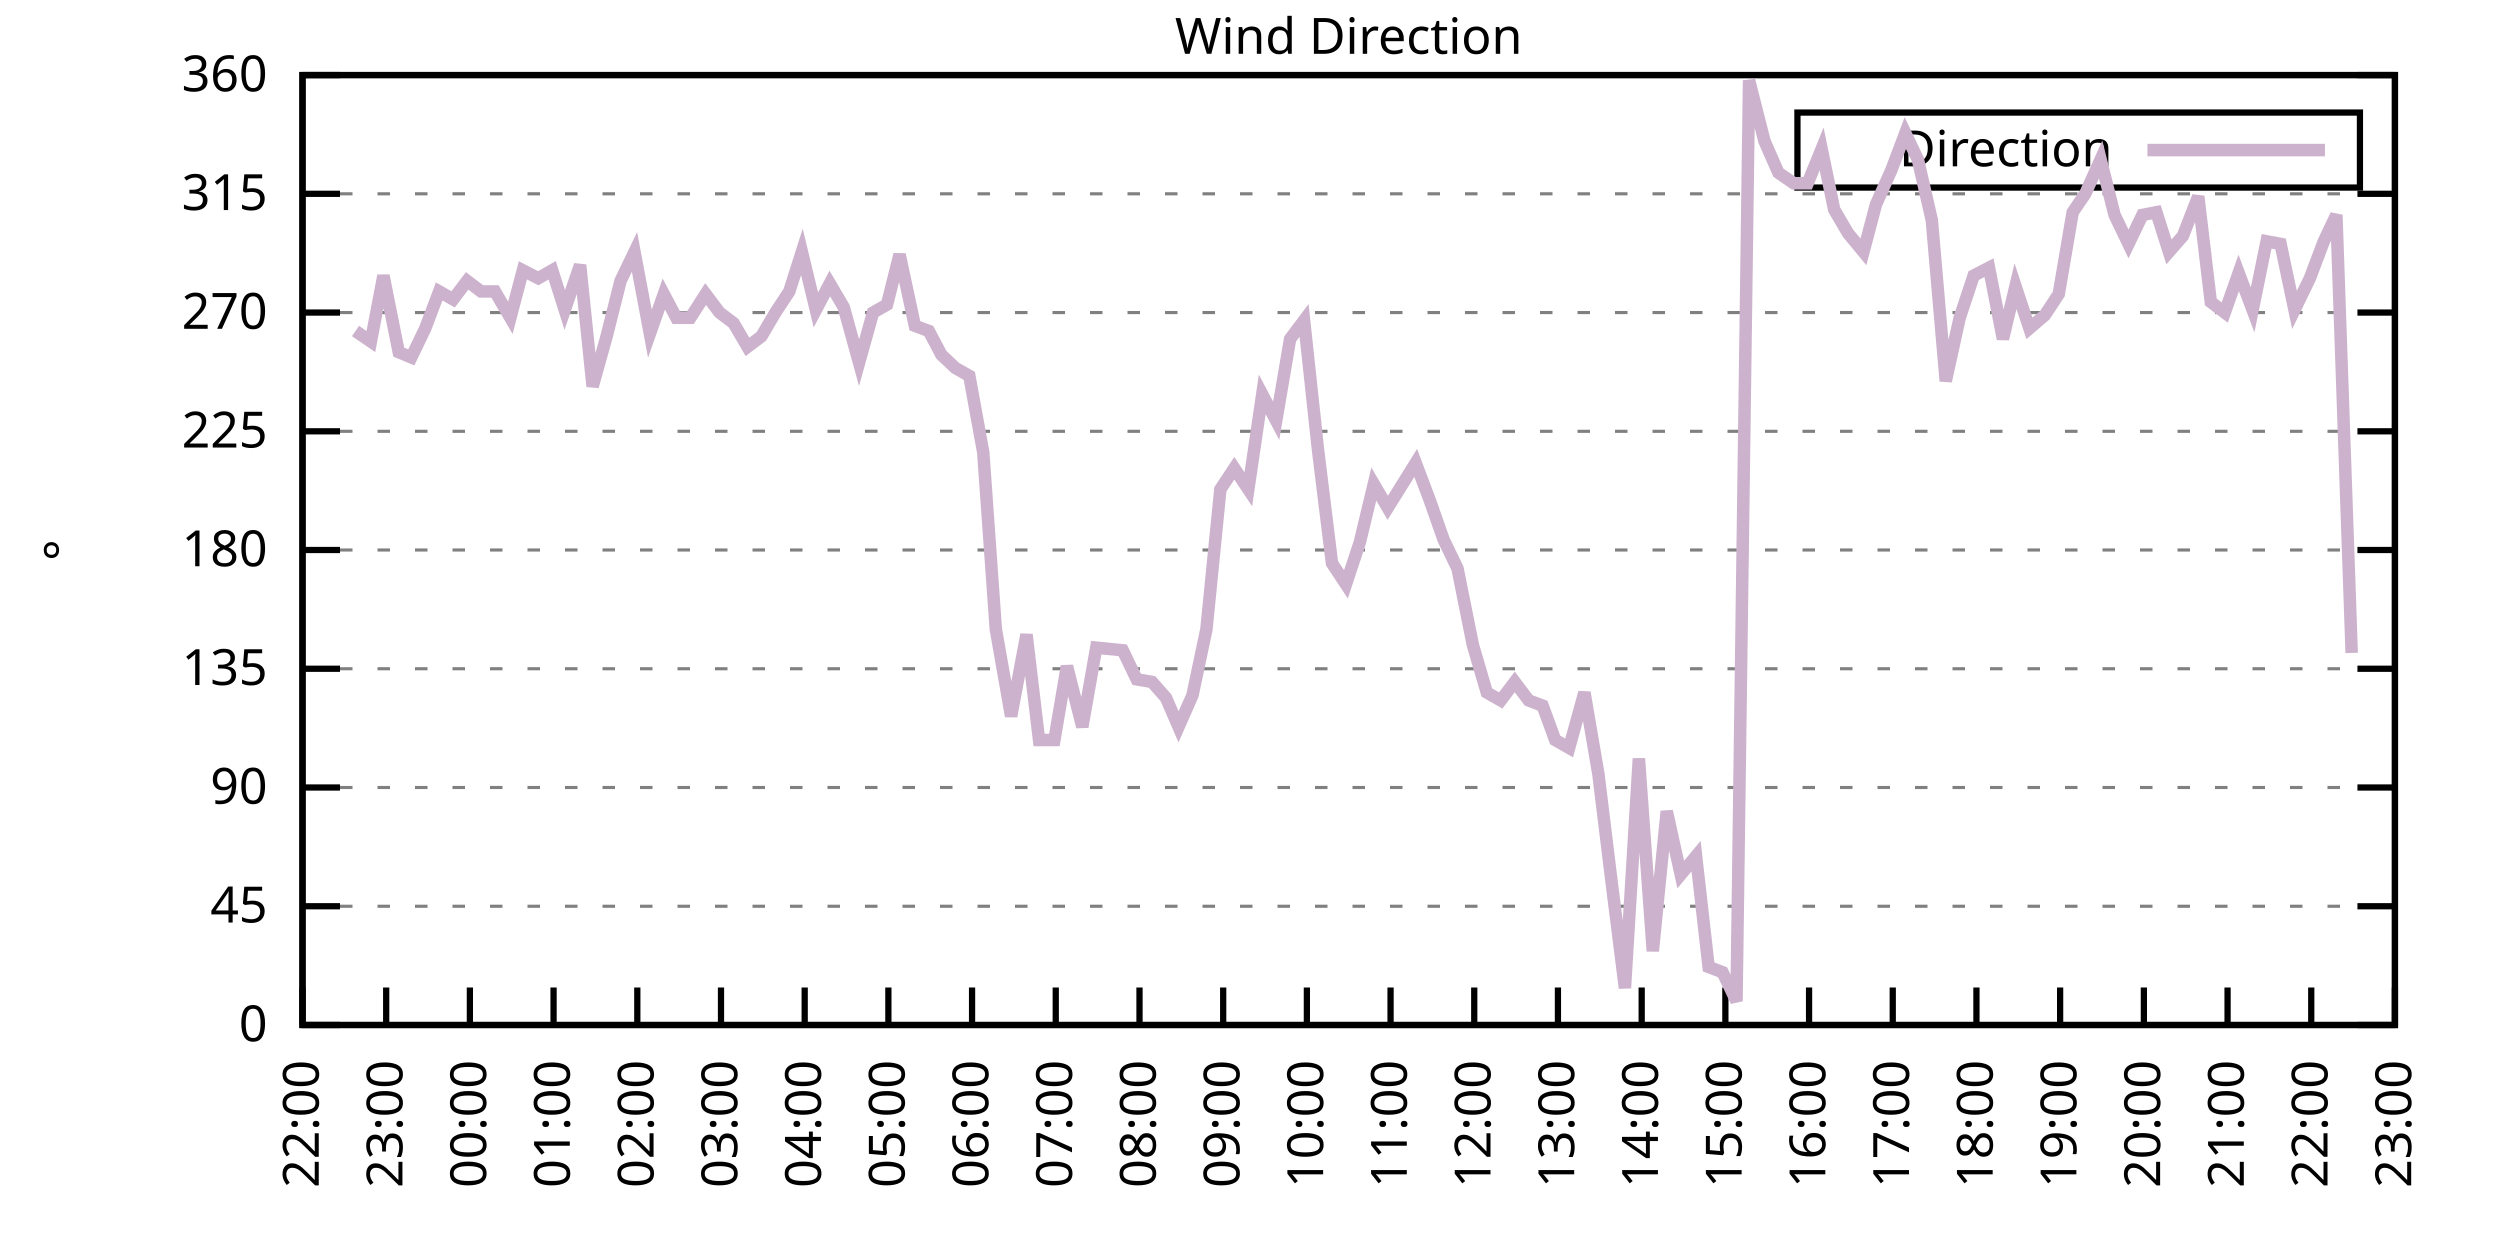
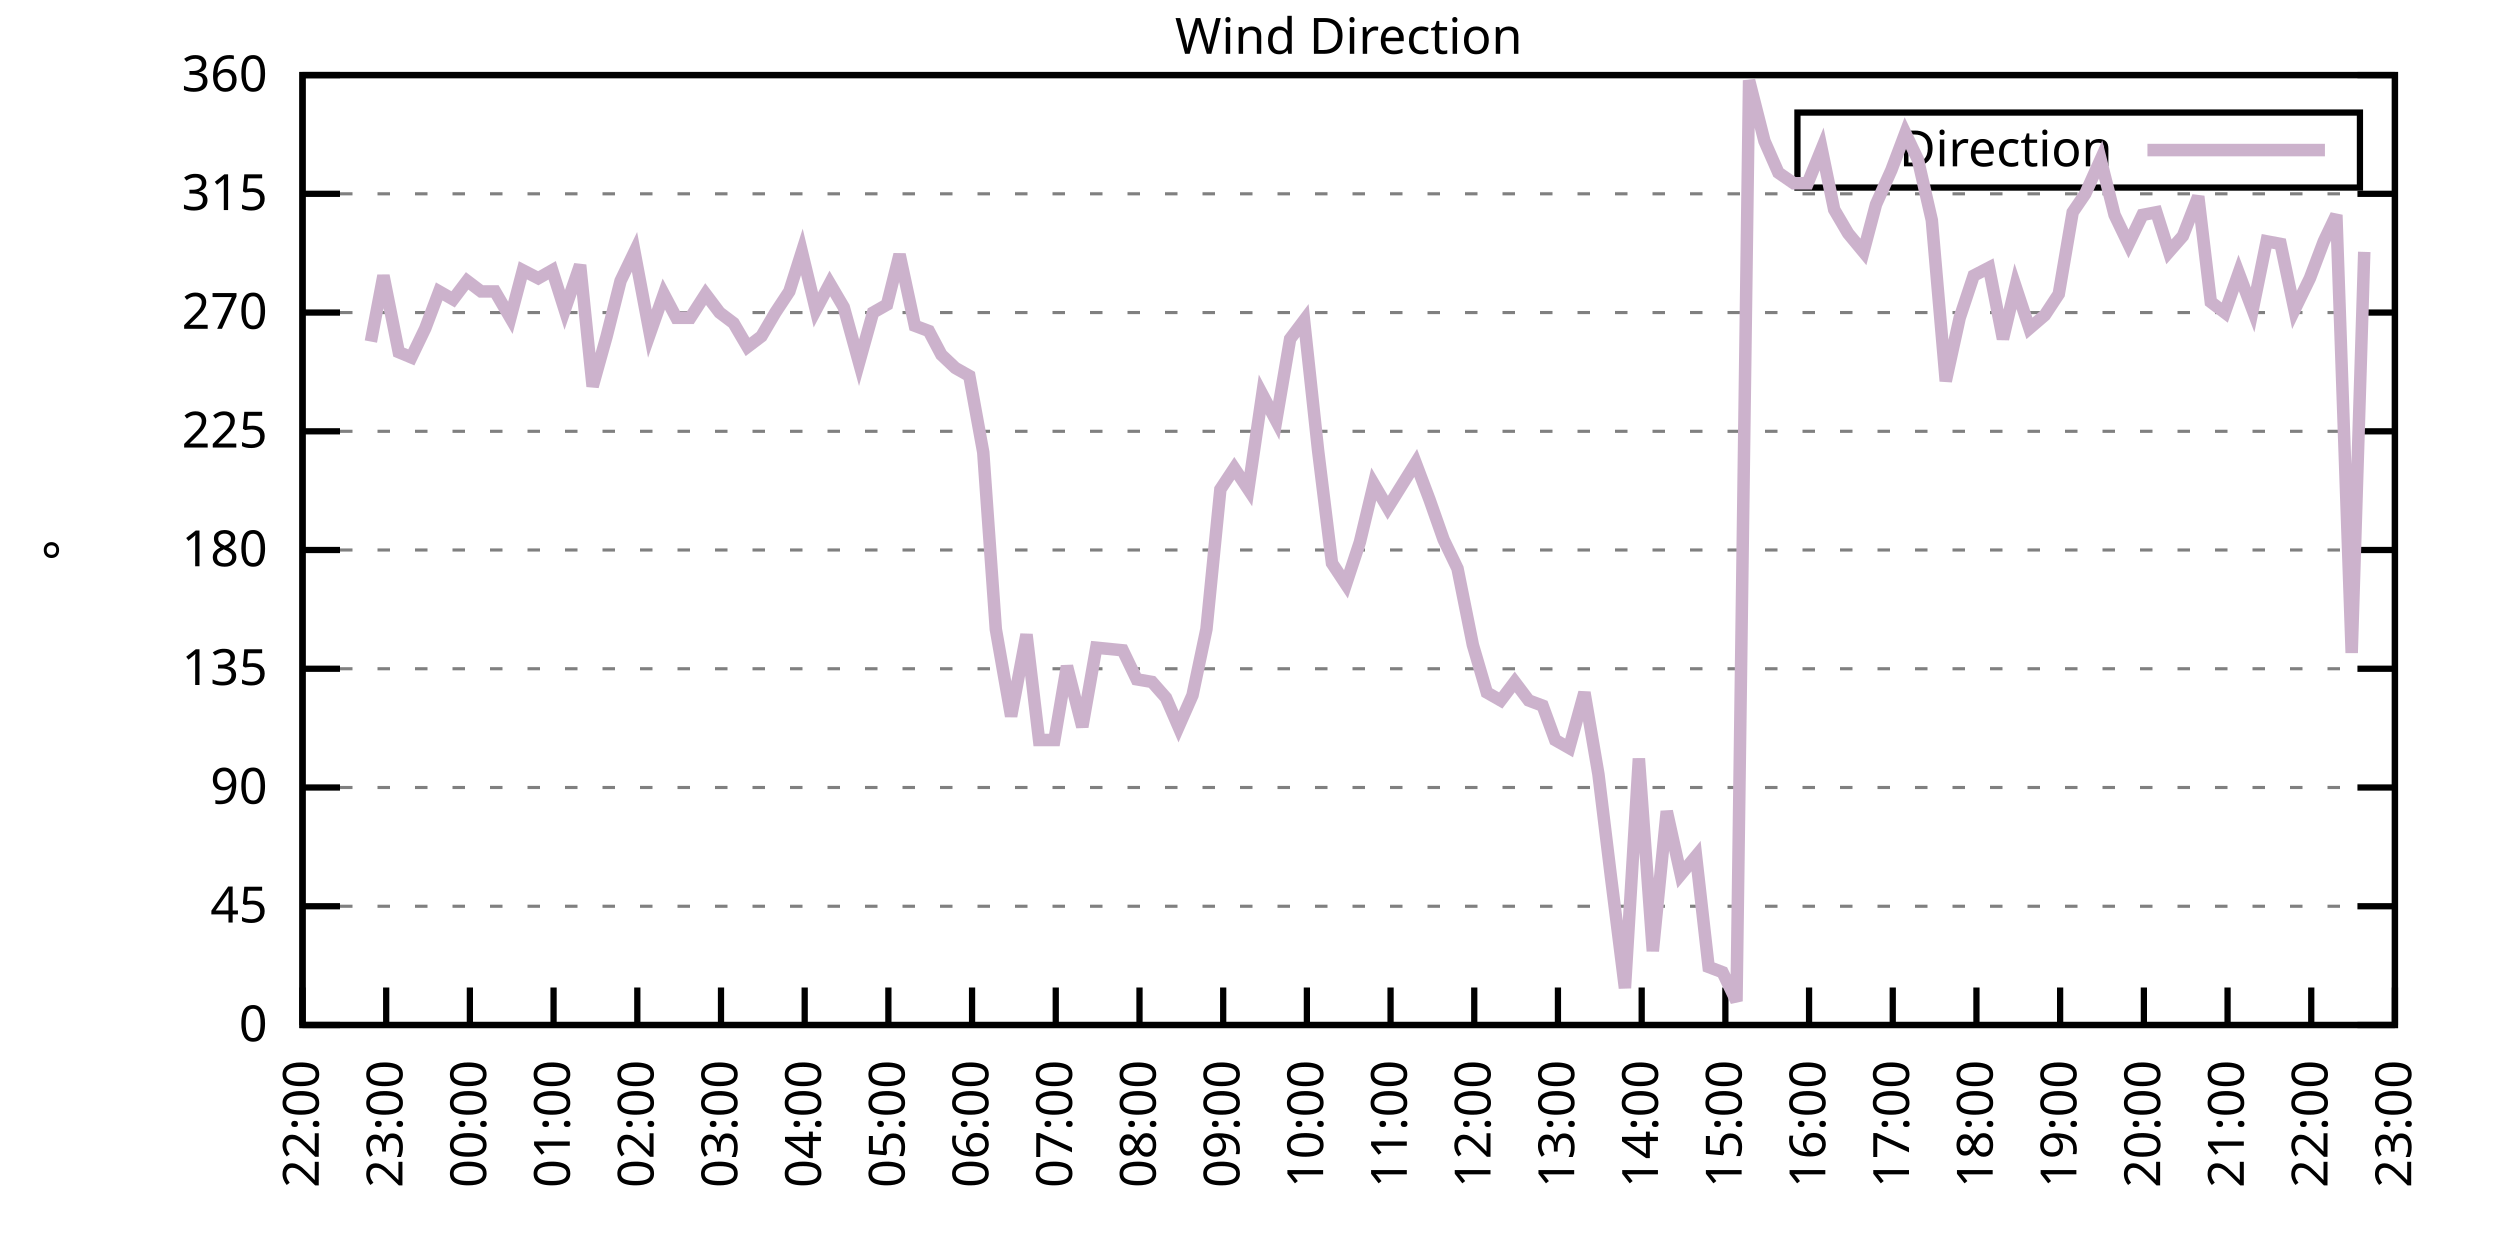
<svg xmlns="http://www.w3.org/2000/svg" xmlns:xlink="http://www.w3.org/1999/xlink" width="400" height="200" viewBox="0 0 400 200">
  <g id="gnuplot_canvas">
    <rect x="0" y="0" width="400" height="200" fill="none" />
    <defs>
      <circle id="gpDot" r="0.5" stroke-width="0.5" stroke="currentColor" />
      <path id="gpPt0" stroke-width="0.333" stroke="currentColor" d="M-1,0 h2 M0,-1 v2" />
      <path id="gpPt1" stroke-width="0.333" stroke="currentColor" d="M-1,-1 L1,1 M1,-1 L-1,1" />
      <path id="gpPt2" stroke-width="0.333" stroke="currentColor" d="M-1,0 L1,0 M0,-1 L0,1 M-1,-1 L1,1 M-1,1 L1,-1" />
      <rect id="gpPt3" stroke-width="0.333" stroke="currentColor" x="-1" y="-1" width="2" height="2" />
      <rect id="gpPt4" stroke-width="0.333" stroke="currentColor" fill="currentColor" x="-1" y="-1" width="2" height="2" />
      <circle id="gpPt5" stroke-width="0.333" stroke="currentColor" cx="0" cy="0" r="1" />
      <use xlink:href="#gpPt5" id="gpPt6" fill="currentColor" stroke="none" />
      <path id="gpPt7" stroke-width="0.333" stroke="currentColor" d="M0,-1.33 L-1.33,0.67 L1.33,0.67 z" />
      <use xlink:href="#gpPt7" id="gpPt8" fill="currentColor" stroke="none" />
      <use xlink:href="#gpPt7" id="gpPt9" stroke="currentColor" transform="rotate(180)" />
      <use xlink:href="#gpPt9" id="gpPt10" fill="currentColor" stroke="none" />
      <use xlink:href="#gpPt3" id="gpPt11" stroke="currentColor" transform="rotate(45)" />
      <use xlink:href="#gpPt11" id="gpPt12" fill="currentColor" stroke="none" />
      <path id="gpPt13" stroke-width="0.333" stroke="currentColor" d="M0,1.330 L1.265,0.411 L0.782,-1.067 L-0.782,-1.076 L-1.265,0.411 z" />
      <use xlink:href="#gpPt13" id="gpPt14" fill="currentColor" stroke="none" />
      <filter id="textbox" filterUnits="objectBoundingBox" x="0" y="0" height="1" width="1">
        <feFlood flood-color="white" flood-opacity="1" result="bgnd" />
        <feComposite in="SourceGraphic" in2="bgnd" operator="atop" />
      </filter>
      <filter id="greybox" filterUnits="objectBoundingBox" x="0" y="0" height="1" width="1">
        <feFlood flood-color="lightgrey" flood-opacity="1" result="grey" />
        <feComposite in="SourceGraphic" in2="grey" operator="atop" />
      </filter>
    </defs>
    <g fill="none" color="white" stroke="currentColor" stroke-width="1.00" stroke-linecap="butt" stroke-linejoin="miter">
</g>
    <g fill="none" color="black" stroke="currentColor" stroke-width="1.00" stroke-linecap="butt" stroke-linejoin="miter">
      <g stroke="none" shape-rendering="crispEdges">
        <polygon fill="rgb(255, 255, 255)" points="48.40,164.00 383.18,164.00 383.18,12.02 48.40,12.02 " />
      </g>
    </g>
    <g fill="none" color="black" stroke="currentColor" stroke-width="1.00" stroke-linecap="butt" stroke-linejoin="miter">
</g>
    <g fill="none" color="black" stroke="black" stroke-width="0.50" stroke-linecap="butt" stroke-linejoin="miter">
</g>
    <g fill="none" color="gray" stroke="currentColor" stroke-width="0.50" stroke-linecap="butt" stroke-linejoin="miter">
      <path stroke="gray" stroke-dasharray="2,4" class="gridline" d="M48.40,164.00 L383.19,164.00  " />
    </g>
    <g fill="none" color="gray" stroke="gray" stroke-width="1.00" stroke-linecap="butt" stroke-linejoin="miter">
</g>
    <g fill="none" color="black" stroke="currentColor" stroke-width="1.00" stroke-linecap="butt" stroke-linejoin="miter">
      <path stroke="black" d="M48.40,164.00 L54.40,164.00 M383.19,164.00 L377.19,164.00  " />
      <g transform="translate(42.80,166.60)" stroke="none" fill="black" font-family="Sans" font-size="8.00" text-anchor="end">
        <text>
          <tspan font-family="Sans"> 0</tspan>
        </text>
      </g>
    </g>
    <g fill="none" color="black" stroke="currentColor" stroke-width="1.00" stroke-linecap="butt" stroke-linejoin="miter">
</g>
    <g fill="none" color="black" stroke="black" stroke-width="0.50" stroke-linecap="butt" stroke-linejoin="miter">
</g>
    <g fill="none" color="gray" stroke="currentColor" stroke-width="0.50" stroke-linecap="butt" stroke-linejoin="miter">
      <path stroke="gray" stroke-dasharray="2,4" class="gridline" d="M48.40,145.00 L383.19,145.00  " />
    </g>
    <g fill="none" color="gray" stroke="gray" stroke-width="1.00" stroke-linecap="butt" stroke-linejoin="miter">
</g>
    <g fill="none" color="black" stroke="currentColor" stroke-width="1.00" stroke-linecap="butt" stroke-linejoin="miter">
      <path stroke="black" d="M48.40,145.00 L54.40,145.00 M383.19,145.00 L377.19,145.00  " />
      <g transform="translate(42.80,147.60)" stroke="none" fill="black" font-family="Sans" font-size="8.00" text-anchor="end">
        <text>
          <tspan font-family="Sans"> 45</tspan>
        </text>
      </g>
    </g>
    <g fill="none" color="black" stroke="currentColor" stroke-width="1.00" stroke-linecap="butt" stroke-linejoin="miter">
</g>
    <g fill="none" color="black" stroke="black" stroke-width="0.50" stroke-linecap="butt" stroke-linejoin="miter">
</g>
    <g fill="none" color="gray" stroke="currentColor" stroke-width="0.50" stroke-linecap="butt" stroke-linejoin="miter">
      <path stroke="gray" stroke-dasharray="2,4" class="gridline" d="M48.40,126.00 L383.19,126.00  " />
    </g>
    <g fill="none" color="gray" stroke="gray" stroke-width="1.00" stroke-linecap="butt" stroke-linejoin="miter">
</g>
    <g fill="none" color="black" stroke="currentColor" stroke-width="1.00" stroke-linecap="butt" stroke-linejoin="miter">
      <path stroke="black" d="M48.40,126.00 L54.40,126.00 M383.19,126.00 L377.19,126.00  " />
      <g transform="translate(42.80,128.60)" stroke="none" fill="black" font-family="Sans" font-size="8.00" text-anchor="end">
        <text>
          <tspan font-family="Sans"> 90</tspan>
        </text>
      </g>
    </g>
    <g fill="none" color="black" stroke="currentColor" stroke-width="1.00" stroke-linecap="butt" stroke-linejoin="miter">
</g>
    <g fill="none" color="black" stroke="black" stroke-width="0.50" stroke-linecap="butt" stroke-linejoin="miter">
</g>
    <g fill="none" color="gray" stroke="currentColor" stroke-width="0.50" stroke-linecap="butt" stroke-linejoin="miter">
      <path stroke="gray" stroke-dasharray="2,4" class="gridline" d="M48.40,107.00 L383.19,107.00  " />
    </g>
    <g fill="none" color="gray" stroke="gray" stroke-width="1.00" stroke-linecap="butt" stroke-linejoin="miter">
</g>
    <g fill="none" color="black" stroke="currentColor" stroke-width="1.00" stroke-linecap="butt" stroke-linejoin="miter">
      <path stroke="black" d="M48.40,107.00 L54.40,107.00 M383.19,107.00 L377.19,107.00  " />
      <g transform="translate(42.80,109.60)" stroke="none" fill="black" font-family="Sans" font-size="8.00" text-anchor="end">
        <text>
          <tspan font-family="Sans"> 135</tspan>
        </text>
      </g>
    </g>
    <g fill="none" color="black" stroke="currentColor" stroke-width="1.00" stroke-linecap="butt" stroke-linejoin="miter">
</g>
    <g fill="none" color="black" stroke="black" stroke-width="0.50" stroke-linecap="butt" stroke-linejoin="miter">
</g>
    <g fill="none" color="gray" stroke="currentColor" stroke-width="0.50" stroke-linecap="butt" stroke-linejoin="miter">
      <path stroke="gray" stroke-dasharray="2,4" class="gridline" d="M48.40,88.00 L383.19,88.00  " />
    </g>
    <g fill="none" color="gray" stroke="gray" stroke-width="1.00" stroke-linecap="butt" stroke-linejoin="miter">
</g>
    <g fill="none" color="black" stroke="currentColor" stroke-width="1.00" stroke-linecap="butt" stroke-linejoin="miter">
      <path stroke="black" d="M48.40,88.00 L54.40,88.00 M383.19,88.00 L377.19,88.00  " />
      <g transform="translate(42.80,90.60)" stroke="none" fill="black" font-family="Sans" font-size="8.00" text-anchor="end">
        <text>
          <tspan font-family="Sans"> 180</tspan>
        </text>
      </g>
    </g>
    <g fill="none" color="black" stroke="currentColor" stroke-width="1.00" stroke-linecap="butt" stroke-linejoin="miter">
</g>
    <g fill="none" color="black" stroke="black" stroke-width="0.50" stroke-linecap="butt" stroke-linejoin="miter">
</g>
    <g fill="none" color="gray" stroke="currentColor" stroke-width="0.50" stroke-linecap="butt" stroke-linejoin="miter">
      <path stroke="gray" stroke-dasharray="2,4" class="gridline" d="M48.40,69.01 L383.19,69.01  " />
    </g>
    <g fill="none" color="gray" stroke="gray" stroke-width="1.00" stroke-linecap="butt" stroke-linejoin="miter">
</g>
    <g fill="none" color="black" stroke="currentColor" stroke-width="1.00" stroke-linecap="butt" stroke-linejoin="miter">
      <path stroke="black" d="M48.40,69.01 L54.40,69.01 M383.19,69.01 L377.19,69.01  " />
      <g transform="translate(42.80,71.61)" stroke="none" fill="black" font-family="Sans" font-size="8.00" text-anchor="end">
        <text>
          <tspan font-family="Sans"> 225</tspan>
        </text>
      </g>
    </g>
    <g fill="none" color="black" stroke="currentColor" stroke-width="1.00" stroke-linecap="butt" stroke-linejoin="miter">
</g>
    <g fill="none" color="black" stroke="black" stroke-width="0.50" stroke-linecap="butt" stroke-linejoin="miter">
</g>
    <g fill="none" color="gray" stroke="currentColor" stroke-width="0.50" stroke-linecap="butt" stroke-linejoin="miter">
      <path stroke="gray" stroke-dasharray="2,4" class="gridline" d="M48.40,50.01 L383.19,50.01  " />
    </g>
    <g fill="none" color="gray" stroke="gray" stroke-width="1.00" stroke-linecap="butt" stroke-linejoin="miter">
</g>
    <g fill="none" color="black" stroke="currentColor" stroke-width="1.00" stroke-linecap="butt" stroke-linejoin="miter">
      <path stroke="black" d="M48.40,50.01 L54.40,50.01 M383.19,50.01 L377.19,50.01  " />
      <g transform="translate(42.80,52.61)" stroke="none" fill="black" font-family="Sans" font-size="8.00" text-anchor="end">
        <text>
          <tspan font-family="Sans"> 270</tspan>
        </text>
      </g>
    </g>
    <g fill="none" color="black" stroke="currentColor" stroke-width="1.00" stroke-linecap="butt" stroke-linejoin="miter">
</g>
    <g fill="none" color="black" stroke="black" stroke-width="0.50" stroke-linecap="butt" stroke-linejoin="miter">
</g>
    <g fill="none" color="gray" stroke="currentColor" stroke-width="0.50" stroke-linecap="butt" stroke-linejoin="miter">
      <path stroke="gray" stroke-dasharray="2,4" class="gridline" d="M48.40,31.01 L383.19,31.01  " />
    </g>
    <g fill="none" color="gray" stroke="gray" stroke-width="1.00" stroke-linecap="butt" stroke-linejoin="miter">
</g>
    <g fill="none" color="black" stroke="currentColor" stroke-width="1.00" stroke-linecap="butt" stroke-linejoin="miter">
      <path stroke="black" d="M48.40,31.01 L54.40,31.01 M383.19,31.01 L377.19,31.01  " />
      <g transform="translate(42.80,33.61)" stroke="none" fill="black" font-family="Sans" font-size="8.00" text-anchor="end">
        <text>
          <tspan font-family="Sans"> 315</tspan>
        </text>
      </g>
    </g>
    <g fill="none" color="black" stroke="currentColor" stroke-width="1.00" stroke-linecap="butt" stroke-linejoin="miter">
</g>
    <g fill="none" color="black" stroke="black" stroke-width="0.50" stroke-linecap="butt" stroke-linejoin="miter">
</g>
    <g fill="none" color="gray" stroke="currentColor" stroke-width="0.50" stroke-linecap="butt" stroke-linejoin="miter">
      <path stroke="gray" stroke-dasharray="2,4" class="gridline" d="M48.40,12.01 L383.19,12.01  " />
    </g>
    <g fill="none" color="gray" stroke="gray" stroke-width="1.00" stroke-linecap="butt" stroke-linejoin="miter">
</g>
    <g fill="none" color="black" stroke="currentColor" stroke-width="1.00" stroke-linecap="butt" stroke-linejoin="miter">
      <path stroke="black" d="M48.40,12.01 L54.40,12.01 M383.19,12.01 L377.19,12.01  " />
      <g transform="translate(42.80,14.61)" stroke="none" fill="black" font-family="Sans" font-size="8.00" text-anchor="end">
        <text>
          <tspan font-family="Sans"> 360</tspan>
        </text>
      </g>
    </g>
    <g fill="none" color="black" stroke="currentColor" stroke-width="1.00" stroke-linecap="butt" stroke-linejoin="miter">
      <path stroke="black" d="M48.40,164.00 L48.40,158.00  " />
      <g transform="translate(51.00,169.60) rotate(270.00)" stroke="none" fill="black" font-family="Sans" font-size="8.00" text-anchor="end">
        <text>
          <tspan font-family="Sans">22:00</tspan>
        </text>
      </g>
    </g>
    <g fill="none" color="black" stroke="currentColor" stroke-width="1.00" stroke-linecap="butt" stroke-linejoin="miter">
      <path stroke="black" d="M61.79,164.00 L61.79,158.00  " />
      <g transform="translate(64.39,169.60) rotate(270.00)" stroke="none" fill="black" font-family="Sans" font-size="8.00" text-anchor="end">
        <text>
          <tspan font-family="Sans">23:00</tspan>
        </text>
      </g>
    </g>
    <g fill="none" color="black" stroke="currentColor" stroke-width="1.00" stroke-linecap="butt" stroke-linejoin="miter">
      <path stroke="black" d="M75.18,164.00 L75.18,158.00  " />
      <g transform="translate(77.78,169.60) rotate(270.00)" stroke="none" fill="black" font-family="Sans" font-size="8.00" text-anchor="end">
        <text>
          <tspan font-family="Sans">00:00</tspan>
        </text>
      </g>
    </g>
    <g fill="none" color="black" stroke="currentColor" stroke-width="1.00" stroke-linecap="butt" stroke-linejoin="miter">
      <path stroke="black" d="M88.57,164.00 L88.57,158.00  " />
      <g transform="translate(91.17,169.60) rotate(270.00)" stroke="none" fill="black" font-family="Sans" font-size="8.00" text-anchor="end">
        <text>
          <tspan font-family="Sans">01:00</tspan>
        </text>
      </g>
    </g>
    <g fill="none" color="black" stroke="currentColor" stroke-width="1.00" stroke-linecap="butt" stroke-linejoin="miter">
      <path stroke="black" d="M101.97,164.00 L101.97,158.00  " />
      <g transform="translate(104.57,169.60) rotate(270.00)" stroke="none" fill="black" font-family="Sans" font-size="8.00" text-anchor="end">
        <text>
          <tspan font-family="Sans">02:00</tspan>
        </text>
      </g>
    </g>
    <g fill="none" color="black" stroke="currentColor" stroke-width="1.00" stroke-linecap="butt" stroke-linejoin="miter">
      <path stroke="black" d="M115.36,164.00 L115.36,158.00  " />
      <g transform="translate(117.96,169.60) rotate(270.00)" stroke="none" fill="black" font-family="Sans" font-size="8.00" text-anchor="end">
        <text>
          <tspan font-family="Sans">03:00</tspan>
        </text>
      </g>
    </g>
    <g fill="none" color="black" stroke="currentColor" stroke-width="1.00" stroke-linecap="butt" stroke-linejoin="miter">
      <path stroke="black" d="M128.75,164.00 L128.75,158.00  " />
      <g transform="translate(131.35,169.60) rotate(270.00)" stroke="none" fill="black" font-family="Sans" font-size="8.00" text-anchor="end">
        <text>
          <tspan font-family="Sans">04:00</tspan>
        </text>
      </g>
    </g>
    <g fill="none" color="black" stroke="currentColor" stroke-width="1.00" stroke-linecap="butt" stroke-linejoin="miter">
      <path stroke="black" d="M142.14,164.00 L142.14,158.00  " />
      <g transform="translate(144.74,169.60) rotate(270.00)" stroke="none" fill="black" font-family="Sans" font-size="8.00" text-anchor="end">
        <text>
          <tspan font-family="Sans">05:00</tspan>
        </text>
      </g>
    </g>
    <g fill="none" color="black" stroke="currentColor" stroke-width="1.00" stroke-linecap="butt" stroke-linejoin="miter">
      <path stroke="black" d="M155.53,164.00 L155.53,158.00  " />
      <g transform="translate(158.13,169.60) rotate(270.00)" stroke="none" fill="black" font-family="Sans" font-size="8.00" text-anchor="end">
        <text>
          <tspan font-family="Sans">06:00</tspan>
        </text>
      </g>
    </g>
    <g fill="none" color="black" stroke="currentColor" stroke-width="1.00" stroke-linecap="butt" stroke-linejoin="miter">
      <path stroke="black" d="M168.92,164.00 L168.92,158.00  " />
      <g transform="translate(171.52,169.60) rotate(270.00)" stroke="none" fill="black" font-family="Sans" font-size="8.00" text-anchor="end">
        <text>
          <tspan font-family="Sans">07:00</tspan>
        </text>
      </g>
    </g>
    <g fill="none" color="black" stroke="currentColor" stroke-width="1.00" stroke-linecap="butt" stroke-linejoin="miter">
      <path stroke="black" d="M182.32,164.00 L182.32,158.00  " />
      <g transform="translate(184.92,169.60) rotate(270.00)" stroke="none" fill="black" font-family="Sans" font-size="8.00" text-anchor="end">
        <text>
          <tspan font-family="Sans">08:00</tspan>
        </text>
      </g>
    </g>
    <g fill="none" color="black" stroke="currentColor" stroke-width="1.00" stroke-linecap="butt" stroke-linejoin="miter">
      <path stroke="black" d="M195.71,164.00 L195.71,158.00  " />
      <g transform="translate(198.31,169.60) rotate(270.00)" stroke="none" fill="black" font-family="Sans" font-size="8.00" text-anchor="end">
        <text>
          <tspan font-family="Sans">09:00</tspan>
        </text>
      </g>
    </g>
    <g fill="none" color="black" stroke="currentColor" stroke-width="1.00" stroke-linecap="butt" stroke-linejoin="miter">
      <path stroke="black" d="M209.10,164.00 L209.10,158.00  " />
      <g transform="translate(211.70,169.60) rotate(270.00)" stroke="none" fill="black" font-family="Sans" font-size="8.00" text-anchor="end">
        <text>
          <tspan font-family="Sans">10:00</tspan>
        </text>
      </g>
    </g>
    <g fill="none" color="black" stroke="currentColor" stroke-width="1.00" stroke-linecap="butt" stroke-linejoin="miter">
      <path stroke="black" d="M222.49,164.00 L222.49,158.00  " />
      <g transform="translate(225.09,169.60) rotate(270.00)" stroke="none" fill="black" font-family="Sans" font-size="8.00" text-anchor="end">
        <text>
          <tspan font-family="Sans">11:00</tspan>
        </text>
      </g>
    </g>
    <g fill="none" color="black" stroke="currentColor" stroke-width="1.00" stroke-linecap="butt" stroke-linejoin="miter">
      <path stroke="black" d="M235.88,164.00 L235.88,158.00  " />
      <g transform="translate(238.48,169.60) rotate(270.00)" stroke="none" fill="black" font-family="Sans" font-size="8.00" text-anchor="end">
        <text>
          <tspan font-family="Sans">12:00</tspan>
        </text>
      </g>
    </g>
    <g fill="none" color="black" stroke="currentColor" stroke-width="1.00" stroke-linecap="butt" stroke-linejoin="miter">
      <path stroke="black" d="M249.27,164.00 L249.27,158.00  " />
      <g transform="translate(251.87,169.60) rotate(270.00)" stroke="none" fill="black" font-family="Sans" font-size="8.00" text-anchor="end">
        <text>
          <tspan font-family="Sans">13:00</tspan>
        </text>
      </g>
    </g>
    <g fill="none" color="black" stroke="currentColor" stroke-width="1.00" stroke-linecap="butt" stroke-linejoin="miter">
      <path stroke="black" d="M262.67,164.00 L262.67,158.00  " />
      <g transform="translate(265.27,169.60) rotate(270.00)" stroke="none" fill="black" font-family="Sans" font-size="8.00" text-anchor="end">
        <text>
          <tspan font-family="Sans">14:00</tspan>
        </text>
      </g>
    </g>
    <g fill="none" color="black" stroke="currentColor" stroke-width="1.00" stroke-linecap="butt" stroke-linejoin="miter">
      <path stroke="black" d="M276.06,164.00 L276.06,158.00  " />
      <g transform="translate(278.66,169.60) rotate(270.00)" stroke="none" fill="black" font-family="Sans" font-size="8.00" text-anchor="end">
        <text>
          <tspan font-family="Sans">15:00</tspan>
        </text>
      </g>
    </g>
    <g fill="none" color="black" stroke="currentColor" stroke-width="1.00" stroke-linecap="butt" stroke-linejoin="miter">
      <path stroke="black" d="M289.45,164.00 L289.45,158.00  " />
      <g transform="translate(292.05,169.60) rotate(270.00)" stroke="none" fill="black" font-family="Sans" font-size="8.00" text-anchor="end">
        <text>
          <tspan font-family="Sans">16:00</tspan>
        </text>
      </g>
    </g>
    <g fill="none" color="black" stroke="currentColor" stroke-width="1.00" stroke-linecap="butt" stroke-linejoin="miter">
      <path stroke="black" d="M302.84,164.00 L302.84,158.00  " />
      <g transform="translate(305.44,169.60) rotate(270.00)" stroke="none" fill="black" font-family="Sans" font-size="8.00" text-anchor="end">
        <text>
          <tspan font-family="Sans">17:00</tspan>
        </text>
      </g>
    </g>
    <g fill="none" color="black" stroke="currentColor" stroke-width="1.00" stroke-linecap="butt" stroke-linejoin="miter">
      <path stroke="black" d="M316.23,164.00 L316.23,158.00  " />
      <g transform="translate(318.83,169.60) rotate(270.00)" stroke="none" fill="black" font-family="Sans" font-size="8.00" text-anchor="end">
        <text>
          <tspan font-family="Sans">18:00</tspan>
        </text>
      </g>
    </g>
    <g fill="none" color="black" stroke="currentColor" stroke-width="1.00" stroke-linecap="butt" stroke-linejoin="miter">
      <path stroke="black" d="M329.62,164.00 L329.62,158.00  " />
      <g transform="translate(332.22,169.60) rotate(270.00)" stroke="none" fill="black" font-family="Sans" font-size="8.00" text-anchor="end">
        <text>
          <tspan font-family="Sans">19:00</tspan>
        </text>
      </g>
    </g>
    <g fill="none" color="black" stroke="currentColor" stroke-width="1.00" stroke-linecap="butt" stroke-linejoin="miter">
      <path stroke="black" d="M343.02,164.00 L343.02,158.00  " />
      <g transform="translate(345.62,169.60) rotate(270.00)" stroke="none" fill="black" font-family="Sans" font-size="8.00" text-anchor="end">
        <text>
          <tspan font-family="Sans">20:00</tspan>
        </text>
      </g>
    </g>
    <g fill="none" color="black" stroke="currentColor" stroke-width="1.00" stroke-linecap="butt" stroke-linejoin="miter">
      <path stroke="black" d="M356.41,164.00 L356.41,158.00  " />
      <g transform="translate(359.01,169.60) rotate(270.00)" stroke="none" fill="black" font-family="Sans" font-size="8.00" text-anchor="end">
        <text>
          <tspan font-family="Sans">21:00</tspan>
        </text>
      </g>
    </g>
    <g fill="none" color="black" stroke="currentColor" stroke-width="1.00" stroke-linecap="butt" stroke-linejoin="miter">
      <path stroke="black" d="M369.80,164.00 L369.80,158.00  " />
      <g transform="translate(372.40,169.60) rotate(270.00)" stroke="none" fill="black" font-family="Sans" font-size="8.00" text-anchor="end">
        <text>
          <tspan font-family="Sans">22:00</tspan>
        </text>
      </g>
    </g>
    <g fill="none" color="black" stroke="currentColor" stroke-width="1.00" stroke-linecap="butt" stroke-linejoin="miter">
      <path stroke="black" d="M383.19,164.00 L383.19,158.00  " />
      <g transform="translate(385.79,169.60) rotate(270.00)" stroke="none" fill="black" font-family="Sans" font-size="8.00" text-anchor="end">
        <text>
          <tspan font-family="Sans">23:00</tspan>
        </text>
      </g>
    </g>
    <g fill="none" color="black" stroke="currentColor" stroke-width="1.00" stroke-linecap="butt" stroke-linejoin="miter">
</g>
    <g fill="none" color="black" stroke="currentColor" stroke-width="1.00" stroke-linecap="butt" stroke-linejoin="miter">
      <path stroke="black" d="M48.40,12.01 L48.40,164.00 L383.19,164.00 L383.19,12.01 L48.40,12.01 Z  " />
    </g>
    <g fill="none" color="black" stroke="currentColor" stroke-width="1.00" stroke-linecap="butt" stroke-linejoin="miter">
</g>
    <g fill="none" color="black" stroke="currentColor" stroke-width="1.00" stroke-linecap="butt" stroke-linejoin="miter">
      <path stroke="black" d="M287.59,30.01 L287.59,18.01 L377.59,18.01 L377.59,30.01 L287.59,30.01 Z  " />
    </g>
    <g id="Wind_direction_plot_1">
      <g fill="none" color="white" stroke="black" stroke-width="2.00" stroke-linecap="butt" stroke-linejoin="miter">
</g>
      <g fill="none" color="black" stroke="currentColor" stroke-width="2.00" stroke-linecap="butt" stroke-linejoin="miter">
        <g transform="translate(337.99,26.61)" stroke="none" fill="black" font-family="Sans" font-size="8.00" text-anchor="end">
          <text>
            <tspan font-family="Sans">Direction</tspan>
          </text>
        </g>
      </g>
      <g fill="none" color="black" stroke="currentColor" stroke-width="2.00" stroke-linecap="butt" stroke-linejoin="miter">
-         <path stroke="rgb(204, 178, 204)" d="M343.59,24.01 L371.99,24.01 M56.88,52.96 L59.34,54.65 L61.35,44.10 L63.80,56.34 L65.81,57.18 L68.04,52.54   L70.27,46.63 L72.50,47.90 L74.74,44.94 L76.97,46.63 L79.20,46.63 L81.66,50.85 L83.66,43.25 L86.12,44.52   L88.35,43.25 L90.36,49.59 L92.82,42.41 L94.82,61.83 L97.06,53.81 L99.29,44.94 L101.52,40.30 L103.98,53.39   L106.21,47.05 L108.22,50.85 L110.45,50.85 L112.90,47.05 L115.13,50.01 L117.37,51.70 L119.60,55.50 L121.83,53.81   L124.06,50.01 L126.29,46.63 L128.30,40.30 L130.54,49.59 L132.77,45.36 L135.00,49.16 L137.45,58.03 L139.69,50.01   L141.92,48.74 L143.93,40.72 L146.38,52.12 L148.61,52.96 L150.62,56.76 L152.85,58.87 L155.09,60.14 L157.32,72.38   L159.33,100.67 L161.78,114.60 L164.24,101.52 L166.25,118.40 L168.70,118.40 L170.71,106.58 L173.17,116.29 L175.40,103.63   L179.64,104.05 L181.87,108.69 L184.32,109.11 L186.56,111.65 L188.57,116.29 L190.80,111.23 L193.03,100.67 L195.26,78.29   L197.49,74.92 L199.73,78.29 L201.96,63.10 L204.19,67.32 L206.42,54.23 L208.65,51.27 L210.88,71.96 L213.12,90.12   L215.35,93.49 L217.58,86.74 L219.81,77.45 L222.04,81.25 L226.51,74.07 L228.74,79.98 L230.97,86.32 L233.20,90.96   L235.66,103.20 L237.89,110.80 L240.12,112.07 L242.36,109.11 L244.59,112.07 L246.82,112.91 L248.83,118.40 L251.06,119.67   L253.51,110.80 L255.75,123.89 L257.76,140.36 L259.99,158.09 L262.22,121.36 L264.45,152.18 L266.68,129.80 L268.92,139.93   L271.37,136.98 L273.38,154.71 L275.61,155.56 L277.84,160.20 L279.85,12.85 L282.31,22.56 L284.54,27.63 L286.99,29.32   L289.23,29.32 L291.46,23.83 L293.47,33.54 L295.70,37.34 L298.15,40.30 L300.16,32.70 L302.62,27.21 L304.85,21.30   L306.86,25.52 L309.09,35.23 L311.32,60.98 L313.55,50.85 L315.79,44.10 L318.24,42.83 L320.47,54.23 L322.48,45.79   L324.71,52.54 L327.17,50.43 L329.40,47.05 L331.63,33.96 L333.64,31.01 L336.10,25.52 L338.33,34.39 L340.56,39.03   L342.79,34.39 L345.02,33.96 L347.03,40.30 L349.26,37.76 L351.72,31.43 L353.73,48.32 L355.96,50.01 L358.19,43.67   L360.42,49.59 L362.66,38.61 L364.89,39.03 L367.12,49.59 L369.58,44.52 L371.81,38.61 L373.82,34.39 L376.27,104.47    " />
+         <path stroke="rgb(204, 178, 204)" d="M343.59,24.01 L371.99,24.01 M59.34,54.65 L61.35,44.10 L63.80,56.34 L65.81,57.18 L68.04,52.54 L70.27,46.63   L72.50,47.90 L74.74,44.94 L76.97,46.63 L79.20,46.63 L81.66,50.85 L83.66,43.25 L86.12,44.52 L88.35,43.25   L90.36,49.59 L92.82,42.41 L94.82,61.83 L97.06,53.81 L99.29,44.94 L101.52,40.30 L103.98,53.39 L106.21,47.05   L108.22,50.85 L110.45,50.85 L112.90,47.05 L115.13,50.01 L117.37,51.70 L119.60,55.50 L121.83,53.81 L124.06,50.01   L126.29,46.63 L128.30,40.30 L130.54,49.59 L132.77,45.36 L135.00,49.16 L137.45,58.03 L139.69,50.01 L141.92,48.74   L143.93,40.72 L146.38,52.12 L148.61,52.96 L150.62,56.76 L152.85,58.87 L155.09,60.14 L157.32,72.38 L159.33,100.67   L161.78,114.60 L164.24,101.52 L166.25,118.40 L168.70,118.40 L170.71,106.58 L173.17,116.29 L175.40,103.63 L179.64,104.05   L181.87,108.69 L184.32,109.11 L186.56,111.65 L188.57,116.29 L190.80,111.23 L193.03,100.67 L195.26,78.29 L197.49,74.92   L199.73,78.29 L201.96,63.10 L204.19,67.32 L206.42,54.23 L208.65,51.27 L210.88,71.96 L213.12,90.12 L215.35,93.49   L217.58,86.74 L219.81,77.45 L222.04,81.25 L226.51,74.07 L228.74,79.98 L230.97,86.32 L233.20,90.96 L235.66,103.20   L237.89,110.80 L240.12,112.07 L242.36,109.11 L244.59,112.07 L246.82,112.91 L248.83,118.40 L251.06,119.67 L253.51,110.80   L255.75,123.89 L257.76,140.36 L259.99,158.09 L262.22,121.36 L264.45,152.18 L266.68,129.80 L268.92,139.93 L271.37,136.98   L273.38,154.71 L275.61,155.56 L277.84,160.20 L279.85,12.85 L282.31,22.56 L284.54,27.63 L286.99,29.32 L289.23,29.32   L291.46,23.83 L293.47,33.54 L295.70,37.34 L298.15,40.30 L300.16,32.70 L302.62,27.21 L304.85,21.30 L306.86,25.52   L309.09,35.23 L311.32,60.98 L313.55,50.85 L315.79,44.10 L318.24,42.83 L320.47,54.23 L322.48,45.79 L324.71,52.54   L327.17,50.43 L329.40,47.05 L331.63,33.96 L333.64,31.01 L336.10,25.52 L338.33,34.39 L340.56,39.03 L342.79,34.39   L345.02,33.96 L347.03,40.30 L349.26,37.76 L351.72,31.43 L353.73,48.32 L355.96,50.01 L358.19,43.67 L360.42,49.59   L362.66,38.61 L364.89,39.03 L367.12,49.59 L369.58,44.52 L371.81,38.61 L373.82,34.39 L376.27,104.47 L378.28,40.30    " />
      </g>
    </g>
    <g fill="none" color="black" stroke="currentColor" stroke-width="2.00" stroke-linecap="butt" stroke-linejoin="miter">
</g>
    <g fill="none" color="black" stroke="black" stroke-width="1.00" stroke-linecap="butt" stroke-linejoin="miter">
</g>
    <g fill="none" color="black" stroke="currentColor" stroke-width="1.00" stroke-linecap="butt" stroke-linejoin="miter">
      <path stroke="black" d="M48.40,12.01 L48.40,164.00 L383.19,164.00 L383.19,12.01 L48.40,12.01 Z  " />
      <g transform="translate(12.80,88.01) rotate(270.00)" stroke="none" fill="black" font-family="Sans" font-size="8.00" text-anchor="middle">
        <text>
          <tspan font-family="Sans">°</tspan>
        </text>
      </g>
    </g>
    <g fill="none" color="black" stroke="currentColor" stroke-width="1.00" stroke-linecap="butt" stroke-linejoin="miter">
</g>
    <g fill="none" color="black" stroke="currentColor" stroke-width="1.00" stroke-linecap="butt" stroke-linejoin="miter">
      <g transform="translate(215.79,8.61)" stroke="none" fill="black" font-family="Sans" font-size="8.00" text-anchor="middle">
        <text>
          <tspan font-family="Sans">Wind Direction</tspan>
        </text>
      </g>
    </g>
    <g fill="none" color="black" stroke="currentColor" stroke-width="1.00" stroke-linecap="butt" stroke-linejoin="miter">
</g>
  </g>
</svg>
